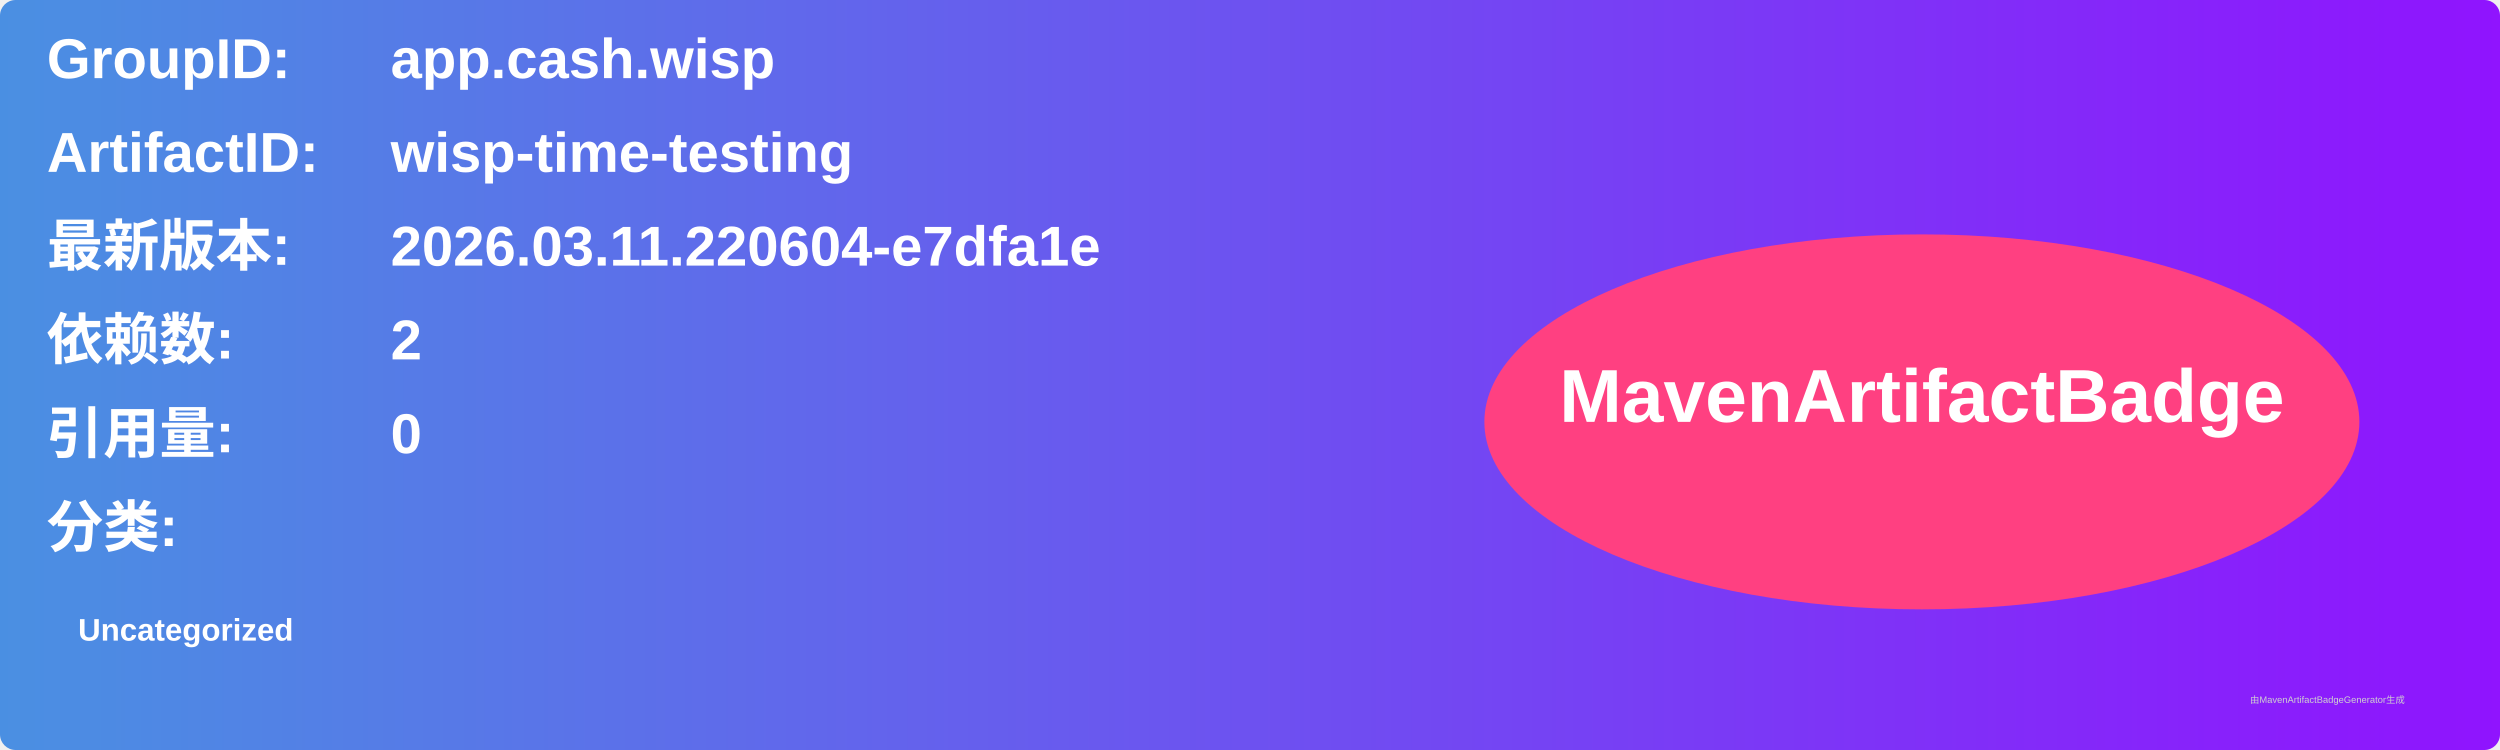
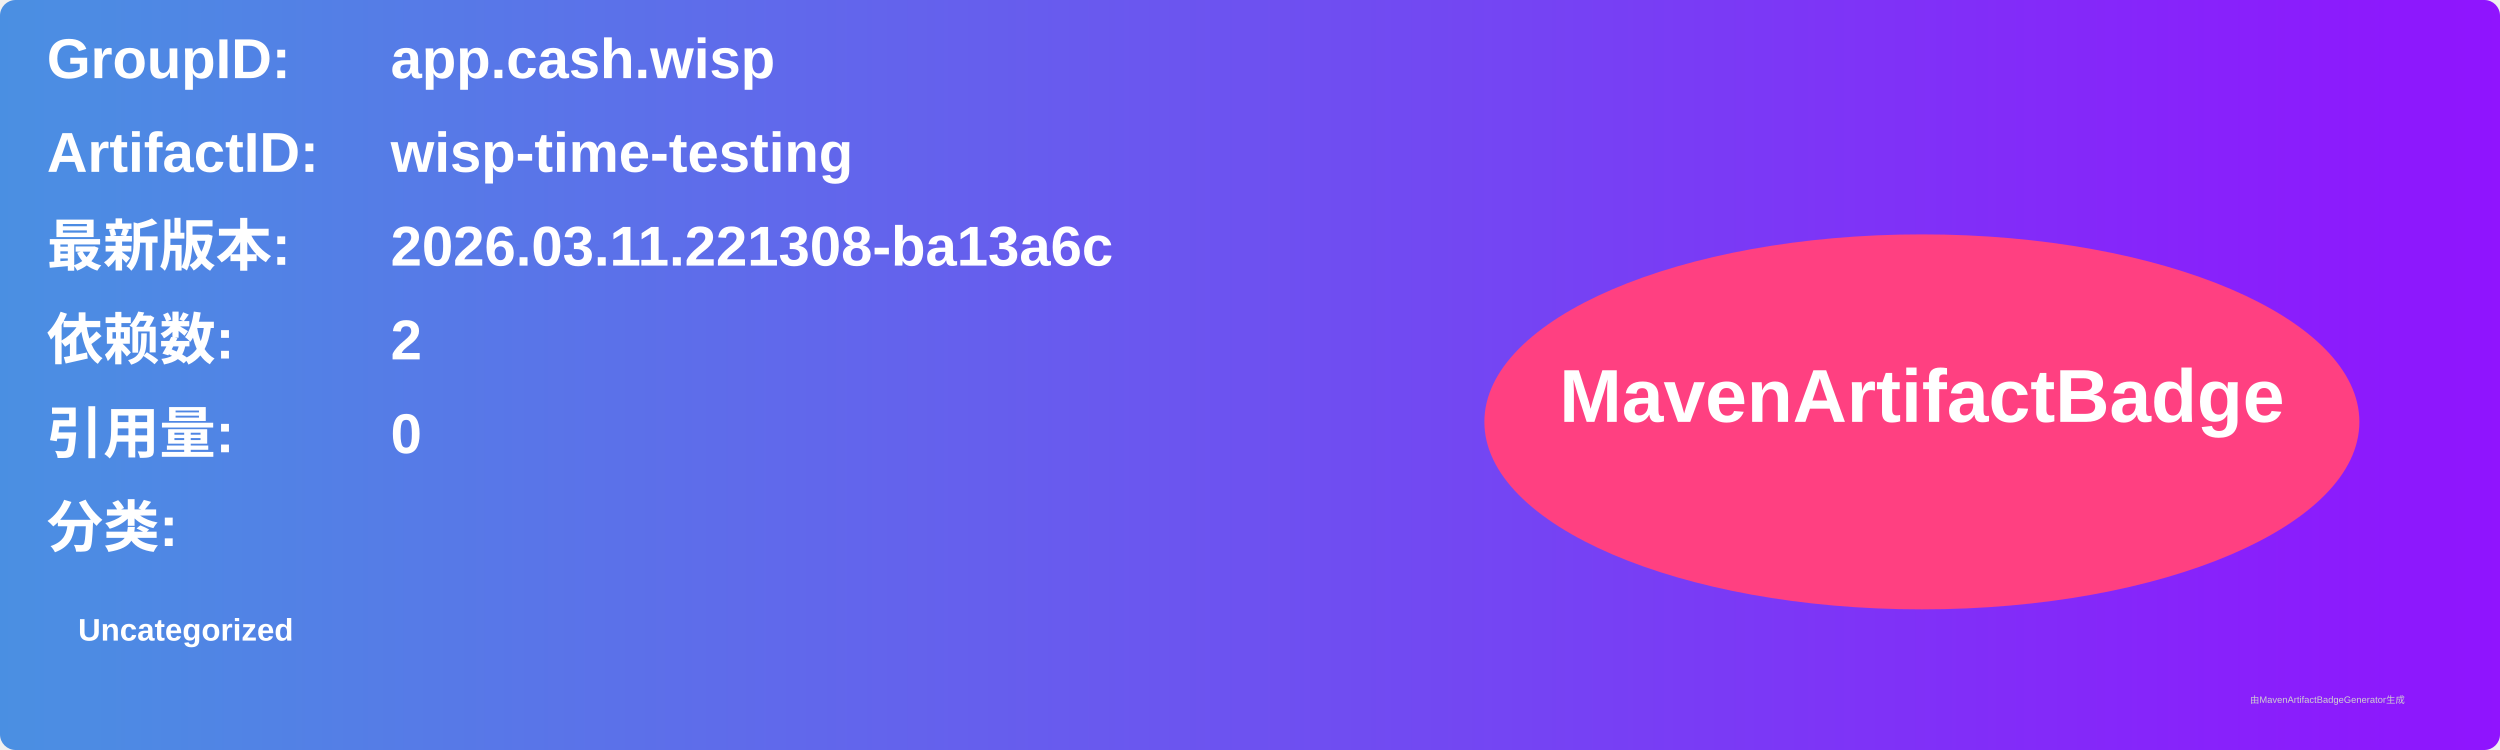
<svg xmlns="http://www.w3.org/2000/svg" width="800" height="240" viewBox="0 0 800 240">
  <linearGradient id="grad" x1="0%" y1="0%" x2="100%" y2="0%">
    <stop offset="0%" stop-color="#4a90e2" />
    <stop offset="100%" stop-color="#9013fe" />
  </linearGradient>
  <rect width="100%" height="100%" rx="5" ry="5" fill="url(#grad)" />
  <g transform="translate(15, 15)">
    <text x="0" y="10" font-family="Arial" font-size="18" fill="white" font-weight="bold" width="260">GroupID:</text>
    <text x="110" y="10" font-family="Arial" font-size="18" fill="white" font-weight="bold" width="460">app.cash.wisp</text>
    <text x="0" y="40" font-family="Arial" font-size="18" fill="white" font-weight="bold" width="260">ArtifactID:</text>
    <text x="110" y="40" font-family="Arial" font-size="18" fill="white" font-weight="bold" width="460">wisp-time-testing</text>
    <text x="0" y="70" font-family="Arial" font-size="18" fill="white" font-weight="bold">最新版本:</text>
    <text x="110" y="70" font-family="Arial" font-size="18" fill="white" font-weight="bold">
-       <tspan font-weight="bold">2026.03.11.220604-e7dfa1e</tspan>
+       <tspan font-weight="bold">2026.03.11.221308-ba13a6c</tspan>
    </text>
    <text x="0" y="100" font-family="Arial" font-size="18" fill="white" font-weight="bold">依赖数: </text>
    <text x="110" y="100" font-family="Arial" font-size="18" fill="white">
      <tspan font-weight="bold">2</tspan>
    </text>
    <text x="0" y="130" font-family="Arial" font-size="18" fill="white" font-weight="bold">引用量: </text>
    <text x="110" y="130" font-family="Arial" font-size="18" fill="white">
      <tspan font-weight="bold">0</tspan>
    </text>
    <text x="0" y="160" font-family="Arial" font-size="18" fill="white" font-weight="bold">分类:</text>
    <text x="10" y="190" font-family="Arial" font-size="10" fill="white">
      <tspan font-weight="bold">Uncategorized</tspan>
    </text>
    <ellipse cx="600" cy="120" rx="140" ry="60" fill="#ff4081" />
    <text x="600" y="120" text-anchor="middle" font-family="Arial" font-size="24" fill="white" font-weight="bold">MavenArtifactBadge</text>
  </g>
  <text x="720" y="225" font-family="Arial" font-size="3" fill="#d0d0d0">由MavenArtifactBadgeGenerator生成</text>
</svg>
